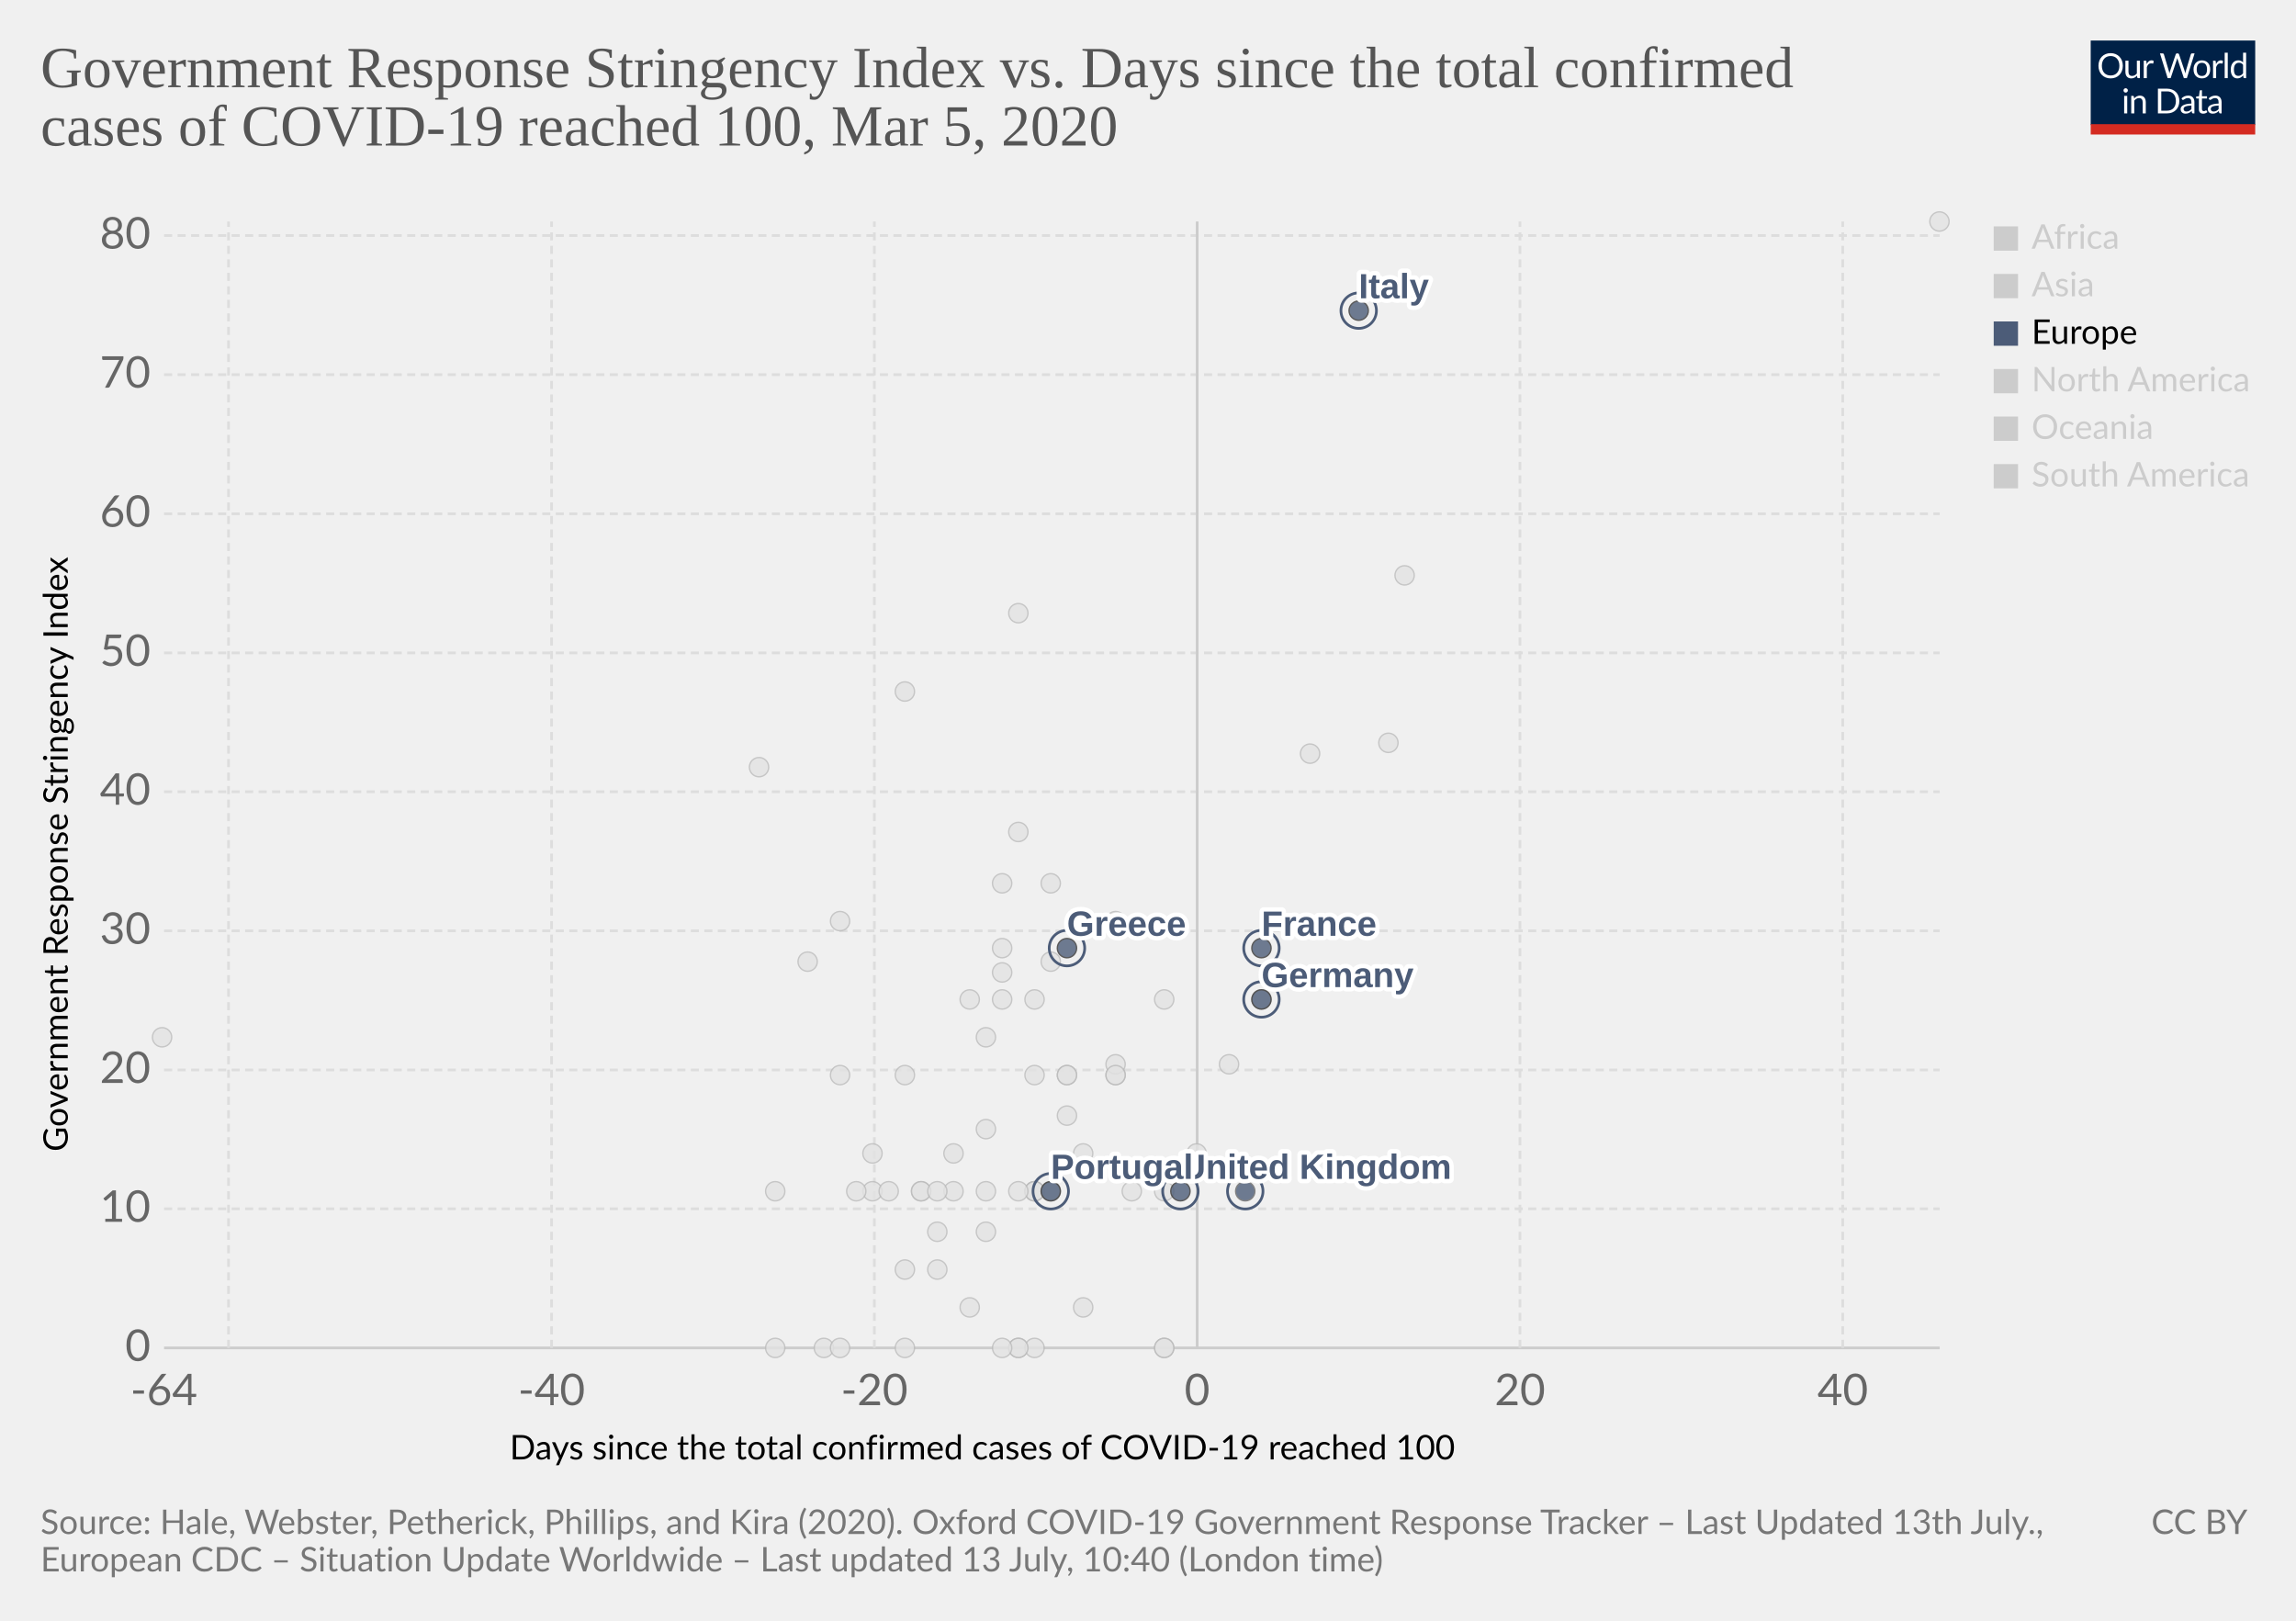
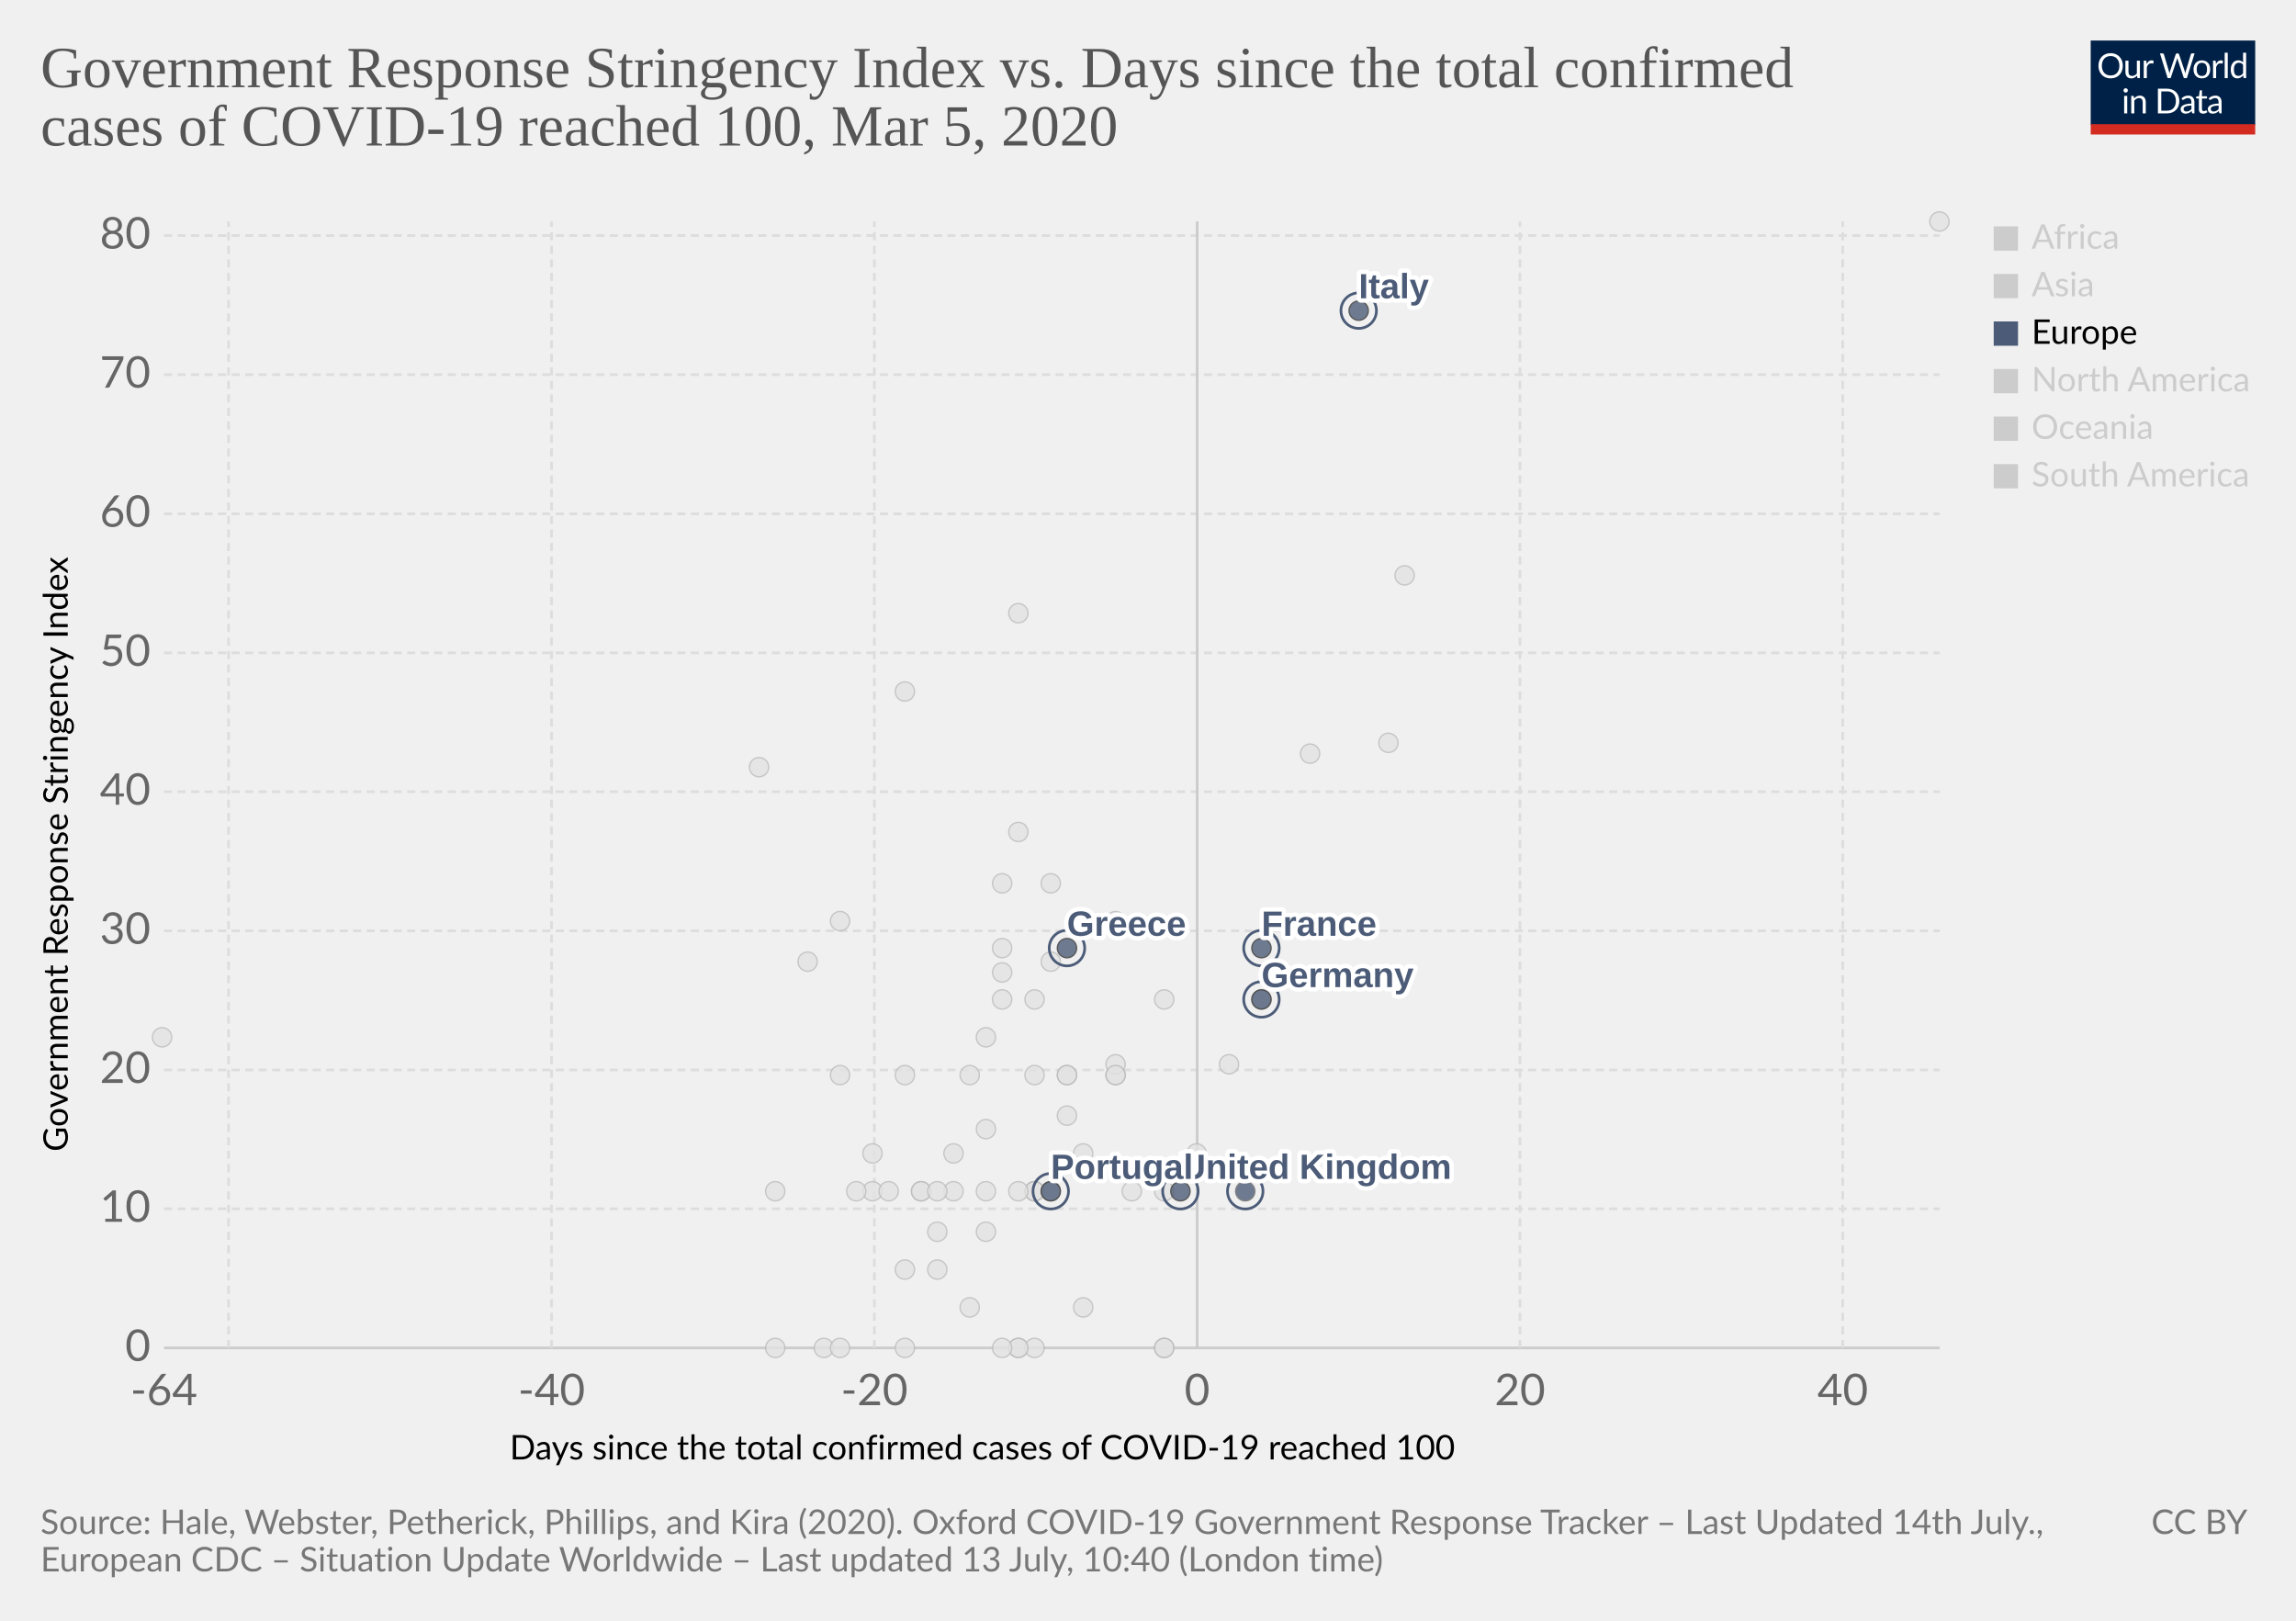
<svg xmlns="http://www.w3.org/2000/svg" version="1.1" style="background-color:#fff;-webkit-font-smoothing:antialiased" width="850" height="600" viewBox="0 0 850 600" font-family="Lato,'Helvetica Neue',Helvetica,Arial,sans-serif" font-size="18" text-rendering="optimizeLegibility">
  <g class="HeaderView">
    <g transform="matrix(.29 0 0 .29 774 15)">
      <svg width="210" height="120" viewBox="0 0 210 120" fill="none">
        <g clip-path="url(#clip0)">
          <path d="M0 0h210v107.89H0V0z" fill="#002147" />
          <path d="M40.98 32.25c0 2.36-.38 4.53-1.12 6.51a14.26 14.26 0 01-8.1 8.4c-1.9.78-4.02 1.17-6.34 1.17a16.6 16.6 0 01-6.33-1.17 14.31 14.31 0 01-8.08-8.4 18.29 18.29 0 01-1.12-6.51c0-2.36.38-4.53 1.12-6.5a14.32 14.32 0 018.07-8.44c1.92-.8 4.03-1.19 6.34-1.19 2.32 0 4.43.4 6.34 1.19 1.92.8 3.56 1.9 4.93 3.34a14.87 14.87 0 013.17 5.1 18.1 18.1 0 011.12 6.5zm-4.38 0c0-1.94-.26-3.68-.8-5.22a10.91 10.91 0 00-2.24-3.89 9.68 9.68 0 00-3.52-2.46 11.95 11.95 0 00-4.62-.86c-1.68 0-3.21.28-4.6.86a9.88 9.88 0 00-3.54 2.46 10.91 10.91 0 00-2.24 3.9c-.53 1.53-.8 3.27-.8 5.2 0 1.94.27 3.68.8 5.22a11.17 11.17 0 002.24 3.9 10.01 10.01 0 003.55 2.44c1.38.56 2.9.83 4.6.83 1.7 0 3.24-.27 4.61-.83a9.8 9.8 0 003.52-2.44 11.17 11.17 0 002.25-3.9c.53-1.54.8-3.28.8-5.21zm26.22-6.54V48H60.5c-.56 0-.9-.27-1.05-.81l-.31-2.4a12.45 12.45 0 01-3.26 2.6c-1.2.64-2.58.96-4.13.96-1.22 0-2.3-.2-3.24-.6a6.52 6.52 0 01-2.33-1.7 7.37 7.37 0 01-1.43-2.67c-.3-1.04-.46-2.2-.46-3.45V25.7h3.91v14.22c0 1.68.38 2.99 1.15 3.91.77.93 1.96 1.39 3.54 1.39 1.16 0 2.24-.27 3.23-.82a10.42 10.42 0 002.8-2.28V25.7h3.91zm8.61 4.47a9.94 9.94 0 012.6-3.56 5.64 5.64 0 013.76-1.3c.47 0 .92.05 1.34.15.44.1.83.27 1.17.49l-.3 2.92c-.09.37-.3.55-.66.55-.2 0-.5-.04-.9-.13a6.21 6.21 0 00-3.24.18c-.54.2-1.03.5-1.47.92-.42.4-.81.9-1.17 1.5-.33.58-.64 1.26-.92 2.02V48H67.7V25.71h2.25c.42 0 .72.08.88.25.16.16.27.44.33.83l.26 3.39zm61.16-13.7L122.75 48h-3.82l-7.99-24.05a21.95 21.95 0 01-.42-1.58 38.36 38.36 0 01-.44 1.58L102.05 48h-3.83L88.4 16.47h3.54c.38 0 .7.1.95.29.26.2.43.43.5.73l6.52 21.9c.1.4.2.83.28 1.28.1.46.2.94.29 1.46l.3-1.46c.12-.47.25-.9.38-1.27l7.41-21.91c.1-.25.26-.48.51-.69.27-.22.58-.33.95-.33h1.23c.38 0 .69.1.92.29.24.2.41.43.53.73l7.4 21.9a28.4 28.4 0 01.68 2.62 29.52 29.52 0 01.52-2.61l6.54-21.91c.07-.27.23-.5.48-.7.27-.21.58-.32.95-.32h3.32zm9.35 8.88c1.63 0 3.1.27 4.4.82a9.43 9.43 0 015.46 5.94c.5 1.4.74 2.98.74 4.73 0 1.76-.25 3.34-.74 4.75a9.43 9.43 0 01-5.46 5.92c-1.3.52-2.77.79-4.4.79-1.64 0-3.12-.27-4.44-.8a9.42 9.42 0 01-3.35-2.3c-.92-1-1.63-2.2-2.13-3.61-.49-1.41-.73-3-.73-4.75s.24-3.33.73-4.73c.5-1.43 1.2-2.64 2.13-3.63a9.4 9.4 0 013.35-2.31c1.32-.55 2.8-.82 4.44-.82zm0 19.89c2.2 0 3.84-.73 4.93-2.2 1.08-1.48 1.63-3.54 1.63-6.18 0-2.66-.55-4.72-1.63-6.2-1.09-1.49-2.73-2.23-4.93-2.23-1.12 0-2.09.2-2.93.57a5.7 5.7 0 00-2.06 1.65 7.5 7.5 0 00-1.24 2.67c-.26 1.04-.4 2.22-.4 3.54 0 2.64.55 4.7 1.64 6.18 1.1 1.47 2.76 2.2 4.99 2.2zm17.97-15.07a9.94 9.94 0 012.6-3.56 5.64 5.64 0 013.76-1.3c.47 0 .91.05 1.34.15.44.1.83.27 1.16.49l-.28 2.92c-.09.37-.31.55-.66.55-.2 0-.5-.04-.9-.13a6.2 6.2 0 00-3.24.18c-.54.2-1.03.5-1.47.92-.43.4-.82.9-1.17 1.5a13.1 13.1 0 00-.92 2.02V48h-3.94V25.71h2.24c.43 0 .72.08.88.25.17.16.28.44.33.83l.27 3.39zm15.04-14.59V48h-3.92V15.6h3.92zm19.55 15.43a6.22 6.22 0 00-2.38-2.05 6.7 6.7 0 00-2.86-.6c-2.07 0-3.66.75-4.77 2.23-1.12 1.48-1.68 3.6-1.68 6.33 0 1.46.13 2.7.38 3.74a7.29 7.29 0 001.1 2.56 4.35 4.35 0 001.78 1.45c.7.3 1.5.46 2.4.46 1.29 0 2.41-.3 3.36-.88a9.6 9.6 0 002.67-2.49V31.02zm3.91-15.43V48h-2.33c-.56 0-.9-.27-1.06-.81l-.35-2.71a12.13 12.13 0 01-3.25 2.77 8.28 8.28 0 01-4.23 1.06 7.31 7.31 0 01-6.14-2.9c-.73-.96-1.3-2.15-1.69-3.57a18.35 18.35 0 01.07-9.48 11.29 11.29 0 011.89-3.7 8.7 8.7 0 017.06-3.34 7.96 7.96 0 016.12 2.62V15.59h3.91zM46.61 70.71V93H42.7V70.71h3.91zm.84-7c0 .39-.08.75-.24 1.09a2.81 2.81 0 01-1.52 1.47 2.67 2.67 0 01-2.16 0 2.9 2.9 0 01-1.45-1.47 2.67 2.67 0 010-2.16c.15-.35.35-.65.6-.9.25-.27.53-.47.85-.62a2.67 2.67 0 012.16 0c.35.15.65.35.9.62.27.25.47.55.62.9.16.34.24.7.24 1.08zm7.97 10.24c.49-.54 1-1.04 1.54-1.48a9.85 9.85 0 013.66-1.84 8.96 8.96 0 015.43.35c.94.4 1.72.97 2.33 1.71a7.36 7.36 0 011.43 2.67c.32 1.04.49 2.19.49 3.45V93h-3.94V78.81c0-1.69-.4-3-1.17-3.92-.76-.93-1.93-1.4-3.5-1.4a6.6 6.6 0 00-3.25.83c-1 .56-1.92 1.31-2.77 2.27V93h-3.94V70.71h2.35c.56 0 .9.28 1.04.82l.3 2.42zm57.7 3.3c0 2.36-.37 4.5-1.11 6.44a14.3 14.3 0 01-3.17 4.98 14.1 14.1 0 01-4.93 3.2c-1.9.76-4.02 1.13-6.33 1.13H85.8V61.47h11.77c2.31 0 4.42.39 6.33 1.15a13.8 13.8 0 018.1 8.18 17.75 17.75 0 011.12 6.45zm-4.37 0c0-1.94-.26-3.67-.8-5.2a10.94 10.94 0 00-2.23-3.87 9.57 9.57 0 00-3.53-2.42 12.23 12.23 0 00-4.61-.83h-7.5v24.62h7.5c1.7 0 3.24-.28 4.61-.84a9.7 9.7 0 003.53-2.4 10.94 10.94 0 002.24-3.87c.53-1.53.8-3.26.8-5.2zm19.8 5.72c-1.8.06-3.34.2-4.62.44-1.26.22-2.3.51-3.1.88-.8.36-1.37.8-1.74 1.3-.35.5-.53 1.05-.53 1.67 0 .58.1 1.1.3 1.52a3 3 0 00.76 1.05c.34.27.73.46 1.17.6.45.11.94.17 1.45.17a7.28 7.28 0 003.5-.81 11.95 11.95 0 002.82-2.2v-4.62zm-12.65-9.11a12.73 12.73 0 013.98-2.66c1.43-.59 3-.88 4.73-.88 1.25 0 2.36.2 3.33.61a6.81 6.81 0 013.94 4.38c.33 1.04.5 2.19.5 3.43V93h-1.74a1.8 1.8 0 01-.88-.18c-.2-.13-.36-.38-.48-.74l-.44-2.12c-.59.55-1.16 1.03-1.72 1.46a9.48 9.48 0 01-3.74 1.7c-.69.15-1.46.23-2.3.23-.87 0-1.69-.12-2.45-.35a5.34 5.34 0 01-3.34-2.93 6.64 6.64 0 01-.49-2.64c0-.88.25-1.72.73-2.53a6.33 6.33 0 012.35-2.17c1.09-.63 2.5-1.15 4.25-1.54 1.75-.41 3.89-.65 6.42-.7v-1.75c0-1.73-.37-3.03-1.12-3.91-.75-.9-1.84-1.34-3.28-1.34-.97 0-1.78.12-2.44.37-.64.23-1.2.5-1.7.81l-1.23.82c-.33.23-.67.35-1 .35-.27 0-.5-.07-.69-.2a2.1 2.1 0 01-.48-.53l-.7-1.25zm27.67 19.5c-1.76 0-3.12-.5-4.07-1.48-.94-.98-1.41-2.4-1.41-4.25V74h-2.68a.9.9 0 01-.6-.2c-.16-.14-.24-.36-.24-.66v-1.56l3.65-.46.9-6.89a.9.9 0 01.29-.52.88.88 0 01.62-.22H142v7.67h6.44V74H142v13.38c0 .94.22 1.63.68 2.09.45.45 1.04.68 1.76.68a3.21 3.21 0 001.85-.53l.55-.35c.16-.12.3-.18.41-.18.2 0 .4.13.55.38l1.15 1.87a7.45 7.45 0 01-2.44 1.5c-.96.35-1.94.52-2.95.52zm19.68-10.4c-1.8.07-3.34.21-4.62.45-1.26.22-2.3.51-3.1.88-.8.36-1.37.8-1.74 1.3-.35.5-.53 1.05-.53 1.67 0 .58.1 1.1.3 1.52.18.42.44.77.76 1.05.34.27.73.46 1.17.6.45.11.94.17 1.45.17a7.3 7.3 0 003.5-.81 12.04 12.04 0 002.82-2.2v-4.62zm-12.65-9.1a12.72 12.72 0 013.99-2.66c1.42-.59 3-.88 4.72-.88 1.25 0 2.36.2 3.33.61a6.81 6.81 0 013.94 4.38c.33 1.04.5 2.19.5 3.43V93h-1.74a1.8 1.8 0 01-.88-.18c-.2-.13-.36-.38-.48-.74l-.44-2.12c-.59.55-1.16 1.03-1.72 1.46a9.48 9.48 0 01-3.74 1.7c-.69.15-1.46.23-2.3.23-.87 0-1.69-.12-2.45-.35a5.33 5.33 0 01-3.34-2.93 6.62 6.62 0 01-.49-2.64c0-.88.25-1.72.73-2.53a6.33 6.33 0 012.35-2.17c1.09-.63 2.5-1.15 4.25-1.54a31.2 31.2 0 016.42-.7v-1.75c0-1.73-.37-3.03-1.12-3.91-.75-.9-1.84-1.34-3.28-1.34-.97 0-1.78.12-2.44.37-.64.23-1.2.5-1.7.81-.46.3-.87.57-1.22.82-.34.23-.68.35-1.02.35-.26 0-.49-.07-.68-.2a1.88 1.88 0 01-.48-.53l-.7-1.25z" fill="#fff" />
          <path fill="#D42B21" d="M0 106.79h210V120H0z" />
        </g>
        <defs>
          <clipPath id="clip0">
            <path fill="#fff" d="M0 0h210v120H0z" />
          </clipPath>
        </defs>
      </svg>
    </g>
    <a href="https://ourworldindata.org/grapher/covid-stringency-vs-days-cases-reached-100" target="_blank" font-family="&quot;Playfair Display&quot;,Georgia,&quot;Times New Roman&quot;,serif">
      <text font-size="21.6" x="15" y="32.3" fill="#555">
        <tspan x="15" y="32.28">Government Response Stringency Index vs. Days since the total confirmed</tspan>
        <tspan x="15" y="53.88">cases of COVID-19 reached 100, Mar 5, 2020</tspan>
      </text>
    </a>
  </g>
  <g class="ScatterPlot">
    <g class="AxisBoxView">
      <g class="HorizontalAxis">
        <text font-size="12.6" x="188.7" y="540.3">
          <tspan x="188.7" y="540.28">Days since the total confirmed cases of COVID-19 reached 100</tspan>
        </text>
        <text x="60.7" y="520.2" fill="#666" text-anchor="middle" font-size="16.2">-64</text>
        <text x="204.2" y="520.2" fill="#666" text-anchor="middle" font-size="16.2">-40</text>
        <text x="323.7" y="520.2" fill="#666" text-anchor="middle" font-size="16.2">-20</text>
        <text x="443.2" y="520.2" fill="#666" text-anchor="middle" font-size="16.2">0</text>
        <text x="562.7" y="520.2" fill="#666" text-anchor="middle" font-size="16.2">20</text>
        <text x="682.2" y="520.2" fill="#666" text-anchor="middle" font-size="16.2">40</text>
      </g>
      <g class="VerticalAxis">
        <text font-size="12.6" x="-426.3" y="25.1" transform="rotate(-90)">
          <tspan x="-426.3" y="25.08">Government Response Stringency Index</tspan>
        </text>
        <text x="55.74" y="499" fill="#666" dominant-baseline="middle" text-anchor="end" font-size="16.2">0</text>
        <text x="55.74" y="447.5" fill="#666" dominant-baseline="middle" text-anchor="end" font-size="16.2">10</text>
        <text x="55.74" y="396.1" fill="#666" dominant-baseline="middle" text-anchor="end" font-size="16.2">20</text>
        <text x="55.74" y="344.6" fill="#666" dominant-baseline="middle" text-anchor="end" font-size="16.2">30</text>
        <text x="55.74" y="293.1" fill="#666" dominant-baseline="middle" text-anchor="end" font-size="16.2">40</text>
        <text x="55.74" y="241.7" fill="#666" dominant-baseline="middle" text-anchor="end" font-size="16.2">50</text>
        <text x="55.74" y="190.2" fill="#666" dominant-baseline="middle" text-anchor="end" font-size="16.2">60</text>
        <text x="55.74" y="138.7" fill="#666" dominant-baseline="middle" text-anchor="end" font-size="16.2">70</text>
        <text x="55.74" y="87.2" fill="#666" dominant-baseline="middle" text-anchor="end" font-size="16.2">80</text>
      </g>
      <g class="AxisGridLines horizontalLines">
        <path stroke="#ccc" d="M60.74 499h657.35" />
        <path stroke="#ddd" stroke-dasharray="3,2" d="M60.74 447.5h657.35M60.74 396.1h657.35M60.74 344.6h657.35M60.74 293.1h657.35M60.74 241.7h657.35M60.74 190.2h657.35M60.74 138.7h657.35M60.74 87.2h657.35" />
      </g>
      <g class="AxisGridLines verticalLines">
        <path stroke="#ddd" stroke-dasharray="3,2" d="M84.6 499V82M204.2 499V82M323.7 499V82" />
        <path stroke="#ccc" d="M443.2 499V82" />
        <path stroke="#ddd" stroke-dasharray="3,2" d="M562.7 499V82M682.2 499V82" />
      </g>
    </g>
    <g class="PointsWithLabels clickable" clip-path="url(#a)" font-family="Arial, sans-serif">
      <path fill="rgba(255,255,255,0)" d="M60.74 82h657.35v417H60.74z" />
      <defs>
        <clipPath id="a">
          <path d="M50.74 72h677.35v437H50.74z" />
        </clipPath>
      </defs>
      <g class="key-Israel_0">
        <circle cx="389" cy="327" r="3.57" fill="#e2e2e2" opacity=".8" stroke="#bbb" stroke-width=".5" />
      </g>
      <g class="key-Japan_0">
        <circle cx="514" cy="275" r="3.57" fill="#e2e2e2" opacity=".8" stroke="#bbb" stroke-width=".5" />
      </g>
      <g class="key-Kuwait_0">
        <circle cx="389" cy="356" r="3.57" fill="#e2e2e2" opacity=".8" stroke="#bbb" stroke-width=".5" />
      </g>
      <g class="key-Lebanon_0">
        <circle cx="371" cy="370" r="3.57" fill="#e2e2e2" opacity=".8" stroke="#bbb" stroke-width=".5" />
      </g>
      <g class="key-Lithuania_0">
        <circle cx="341" cy="441" r="3.57" fill="#e2e2e2" opacity=".8" stroke="#bbb" stroke-width=".5" />
      </g>
      <g class="key-Luxembourg_0">
        <circle cx="365" cy="441" r="3.57" fill="#e2e2e2" opacity=".8" stroke="#bbb" stroke-width=".5" />
      </g>
      <g class="key-Malaysia_0">
        <circle cx="413" cy="398" r="3.57" fill="#e2e2e2" opacity=".8" stroke="#bbb" stroke-width=".5" />
      </g>
      <g class="key-Mexico_0">
        <circle cx="359" cy="484" r="3.57" fill="#e2e2e2" opacity=".8" stroke="#bbb" stroke-width=".5" />
      </g>
      <g class="key-Nepal_0">
        <circle cx="60" cy="384" r="3.57" fill="#e2e2e2" opacity=".8" stroke="#bbb" stroke-width=".5" />
      </g>
      <g class="key-Netherlands_0">
        <circle cx="431" cy="499" r="3.57" fill="#e2e2e2" opacity=".8" stroke="#bbb" stroke-width=".5" />
      </g>
      <g class="key-New-Zealand_0">
        <circle cx="335" cy="398" r="3.57" fill="#e2e2e2" opacity=".8" stroke="#bbb" stroke-width=".5" />
      </g>
      <g class="key-Nigeria_0">
        <circle cx="287" cy="441" r="3.57" fill="#e2e2e2" opacity=".8" stroke="#bbb" stroke-width=".5" />
      </g>
      <g class="key-Norway_0">
        <circle cx="431" cy="441" r="3.57" fill="#e2e2e2" opacity=".8" stroke="#bbb" stroke-width=".5" />
      </g>
      <g class="key-Croatia_0">
        <circle cx="353" cy="427" r="3.57" fill="#e2e2e2" opacity=".8" stroke="#bbb" stroke-width=".5" />
      </g>
      <g class="key-Czech-Republic_0">
        <circle cx="395" cy="398" r="3.57" fill="#e2e2e2" opacity=".8" stroke="#bbb" stroke-width=".5" />
      </g>
      <g class="key-Denmark_0">
        <circle cx="413" cy="394" r="3.57" fill="#e2e2e2" opacity=".8" stroke="#bbb" stroke-width=".5" />
      </g>
      <g class="key-Dominican-Republic_0">
        <circle cx="341" cy="441" r="3.57" fill="#e2e2e2" opacity=".8" stroke="#bbb" stroke-width=".5" />
      </g>
      <g class="key-Ecuador_0">
        <circle cx="365" cy="456" r="3.57" fill="#e2e2e2" opacity=".8" stroke="#bbb" stroke-width=".5" />
      </g>
      <g class="key-Egypt_0">
        <circle cx="377" cy="499" r="3.57" fill="#e2e2e2" opacity=".8" stroke="#bbb" stroke-width=".5" />
      </g>
      <g class="key-Estonia_0">
        <circle cx="383" cy="499" r="3.57" fill="#e2e2e2" opacity=".8" stroke="#bbb" stroke-width=".5" />
      </g>
      <g class="key-Finland_0">
        <circle cx="395" cy="398" r="3.57" fill="#e2e2e2" opacity=".8" stroke="#bbb" stroke-width=".5" />
      </g>
      <g class="key-Georgia_0">
        <circle cx="281" cy="284" r="3.57" fill="#e2e2e2" opacity=".8" stroke="#bbb" stroke-width=".5" />
      </g>
      <g class="key-Iceland_0">
        <circle cx="395" cy="413" r="3.57" fill="#e2e2e2" opacity=".8" stroke="#bbb" stroke-width=".5" />
      </g>
      <g class="key-India_0">
        <circle cx="371" cy="360" r="3.57" fill="#e2e2e2" opacity=".8" stroke="#bbb" stroke-width=".5" />
      </g>
      <g class="key-Indonesia_0">
        <circle cx="377" cy="308" r="3.57" fill="#e2e2e2" opacity=".8" stroke="#bbb" stroke-width=".5" />
      </g>
      <g class="key-Iran_0">
        <circle cx="485" cy="279" r="3.57" fill="#e2e2e2" opacity=".8" stroke="#bbb" stroke-width=".5" />
      </g>
      <g class="key-Iraq_0">
        <circle cx="377" cy="227" r="3.57" fill="#e2e2e2" opacity=".8" stroke="#bbb" stroke-width=".5" />
      </g>
      <g class="key-Ireland_0">
        <circle cx="383" cy="441" r="3.57" fill="#e2e2e2" opacity=".8" stroke="#bbb" stroke-width=".5" />
      </g>
      <g class="key-Afghanistan_0">
        <circle cx="299" cy="356" r="3.57" fill="#e2e2e2" opacity=".8" stroke="#bbb" stroke-width=".5" />
      </g>
      <g class="key-Algeria_0">
        <circle cx="347" cy="470" r="3.57" fill="#e2e2e2" opacity=".8" stroke="#bbb" stroke-width=".5" />
      </g>
      <g class="key-Australia_0">
        <circle cx="413" cy="398" r="3.57" fill="#e2e2e2" opacity=".8" stroke="#bbb" stroke-width=".5" />
      </g>
      <g class="key-Austria_0">
        <circle cx="419" cy="441" r="3.57" fill="#e2e2e2" opacity=".8" stroke="#bbb" stroke-width=".5" />
      </g>
      <g class="key-Azerbaijan_0">
        <circle cx="311" cy="341" r="3.57" fill="#e2e2e2" opacity=".8" stroke="#bbb" stroke-width=".5" />
      </g>
      <g class="key-Bahrain_0">
        <circle cx="413" cy="341" r="3.57" fill="#e2e2e2" opacity=".8" stroke="#bbb" stroke-width=".5" />
      </g>
      <g class="key-Belarus_0">
        <circle cx="287" cy="499" r="3.57" fill="#e2e2e2" opacity=".8" stroke="#bbb" stroke-width=".5" />
      </g>
      <g class="key-Belgium_0">
        <circle cx="443" cy="427" r="3.57" fill="#e2e2e2" opacity=".8" stroke="#bbb" stroke-width=".5" />
      </g>
      <g class="key-Brazil_0">
        <circle cx="383" cy="441" r="3.57" fill="#e2e2e2" opacity=".8" stroke="#bbb" stroke-width=".5" />
      </g>
      <g class="key-Cambodia_0">
        <circle cx="305" cy="499" r="3.57" fill="#e2e2e2" opacity=".8" stroke="#bbb" stroke-width=".5" />
      </g>
      <g class="key-Canada_0">
        <circle cx="401" cy="484" r="3.57" fill="#e2e2e2" opacity=".8" stroke="#bbb" stroke-width=".5" />
      </g>
      <g class="key-China_0">
        <circle cx="718" cy="82" r="3.57" fill="#e2e2e2" opacity=".8" stroke="#bbb" stroke-width=".5" />
      </g>
      <g class="key-United-Arab-Emirates_0">
        <circle cx="365" cy="418" r="3.57" fill="#e2e2e2" opacity=".8" stroke="#bbb" stroke-width=".5" />
      </g>
      <g class="key-United-States_0">
        <circle cx="455" cy="394" r="3.57" fill="#e2e2e2" opacity=".8" stroke="#bbb" stroke-width=".5" />
      </g>
      <g class="key-Vietnam_0">
        <circle cx="335" cy="256" r="3.57" fill="#e2e2e2" opacity=".8" stroke="#bbb" stroke-width=".5" />
      </g>
      <g class="key-Oman_0">
        <circle cx="311" cy="398" r="3.57" fill="#e2e2e2" opacity=".8" stroke="#bbb" stroke-width=".5" />
      </g>
      <g class="key-Pakistan_0">
        <circle cx="371" cy="351" r="3.57" fill="#e2e2e2" opacity=".8" stroke="#bbb" stroke-width=".5" />
      </g>
      <g class="key-Philippines_0">
        <circle cx="383" cy="370" r="3.57" fill="#e2e2e2" opacity=".8" stroke="#bbb" stroke-width=".5" />
      </g>
      <g class="key-Qatar_0">
        <circle cx="401" cy="427" r="3.57" fill="#e2e2e2" opacity=".8" stroke="#bbb" stroke-width=".5" />
      </g>
      <g class="key-Romania_0">
        <circle cx="383" cy="398" r="3.57" fill="#e2e2e2" opacity=".8" stroke="#bbb" stroke-width=".5" />
      </g>
      <g class="key-Russia_0">
        <circle cx="365" cy="384" r="3.57" fill="#e2e2e2" opacity=".8" stroke="#bbb" stroke-width=".5" />
      </g>
      <g class="key-San-Marino_0">
        <circle cx="371" cy="327" r="3.57" fill="#e2e2e2" opacity=".8" stroke="#bbb" stroke-width=".5" />
      </g>
      <g class="key-Singapore_0">
        <circle cx="467" cy="370" r="3.57" fill="#e2e2e2" opacity=".8" stroke="#bbb" stroke-width=".5" />
      </g>
      <g class="key-South-Korea_0">
        <circle cx="520" cy="213" r="3.57" fill="#e2e2e2" opacity=".8" stroke="#bbb" stroke-width=".5" />
      </g>
      <g class="key-Sri-Lanka_0">
        <circle cx="323" cy="441" r="3.57" fill="#e2e2e2" opacity=".8" stroke="#bbb" stroke-width=".5" />
      </g>
      <g class="key-Sweden_0">
        <circle cx="431" cy="499" r="3.57" fill="#e2e2e2" opacity=".8" stroke="#bbb" stroke-width=".5" />
      </g>
      <g class="key-Switzerland_0">
        <circle cx="431" cy="370" r="3.57" fill="#e2e2e2" opacity=".8" stroke="#bbb" stroke-width=".5" />
      </g>
      <g class="key-Taiwan_0">
-         <circle cx="359" cy="370" r="3.57" fill="#e2e2e2" opacity=".8" stroke="#bbb" stroke-width=".5" />
+         <circle cx="359" cy="398" r="3.57" fill="#e2e2e2" opacity=".8" stroke="#bbb" stroke-width=".5" />
      </g>
      <g class="key-Thailand_0">
        <circle cx="377" cy="499" r="3.57" fill="#e2e2e2" opacity=".8" stroke="#bbb" stroke-width=".5" />
      </g>
      <g class="key-Poland_0">
        <circle cx="383" cy="441" r="3.57" fill="#e2e2e2" opacity=".8" stroke="#bbb" stroke-width=".5" />
      </g>
      <g class="key-Slovenia_0">
        <circle cx="389" cy="441" r="3.57" fill="#e2e2e2" opacity=".8" stroke="#bbb" stroke-width=".5" />
      </g>
      <g class="key-Argentina_0">
        <circle cx="353" cy="441" r="3.57" fill="#e2e2e2" opacity=".8" stroke="#bbb" stroke-width=".5" />
      </g>
      <g class="key-Chile_0">
        <circle cx="371" cy="499" r="3.57" fill="#e2e2e2" opacity=".8" stroke="#bbb" stroke-width=".5" />
      </g>
      <g class="key-Andorra_0">
        <circle cx="335" cy="499" r="3.57" fill="#e2e2e2" opacity=".8" stroke="#bbb" stroke-width=".5" />
      </g>
      <g class="key-Latvia_0">
        <circle cx="347" cy="456" r="3.57" fill="#e2e2e2" opacity=".8" stroke="#bbb" stroke-width=".5" />
      </g>
      <g class="key-Morocco_0">
        <circle cx="335" cy="470" r="3.57" fill="#e2e2e2" opacity=".8" stroke="#bbb" stroke-width=".5" />
      </g>
      <g class="key-Saudi-Arabia_0">
        <circle cx="377" cy="441" r="3.57" fill="#e2e2e2" opacity=".8" stroke="#bbb" stroke-width=".5" />
      </g>
      <g class="key-Senegal_0">
        <circle cx="311" cy="499" r="3.57" fill="#e2e2e2" opacity=".8" stroke="#bbb" stroke-width=".5" />
      </g>
      <g class="key-Tunisia_0">
        <circle cx="323" cy="427" r="3.57" fill="#e2e2e2" opacity=".8" stroke="#bbb" stroke-width=".5" />
      </g>
      <g class="key-Ukraine_0">
        <circle cx="317" cy="441" r="3.57" fill="#e2e2e2" opacity=".8" stroke="#bbb" stroke-width=".5" />
      </g>
      <g class="key-Hungary_0">
        <circle cx="347" cy="441" r="3.57" fill="#e2e2e2" opacity=".8" stroke="#bbb" stroke-width=".5" />
      </g>
      <g class="key-Jordan_0">
        <circle cx="329" cy="441" r="3.57" fill="#e2e2e2" opacity=".8" stroke="#bbb" stroke-width=".5" />
      </g>
      <g class="key-Italy_0">
        <circle cx="503" cy="115" fill="none" stroke="#4C5C78" r="6.57" />
        <circle cx="503" cy="115" r="3.57" fill="#4C5C78" opacity=".8" stroke="#333" stroke-width=".5" />
      </g>
      <g class="key-France_0">
        <circle cx="467" cy="351" fill="none" stroke="#4C5C78" r="6.57" />
        <circle cx="467" cy="351" r="3.57" fill="#4C5C78" opacity=".8" stroke="#333" stroke-width=".5" />
      </g>
      <g class="key-Germany_0">
        <circle cx="467" cy="370" fill="none" stroke="#4C5C78" r="6.57" />
        <circle cx="467" cy="370" r="3.57" fill="#4C5C78" opacity=".8" stroke="#333" stroke-width=".5" />
      </g>
      <g class="key-Greece_0">
        <circle cx="395" cy="351" fill="none" stroke="#4C5C78" r="6.57" />
        <circle cx="395" cy="351" r="3.57" fill="#4C5C78" opacity=".8" stroke="#333" stroke-width=".5" />
      </g>
      <g class="key-United-Kingdom_0">
        <circle cx="437" cy="441" fill="none" stroke="#4C5C78" r="6.57" />
        <circle cx="437" cy="441" r="3.57" fill="#4C5C78" opacity=".8" stroke="#333" stroke-width=".5" />
      </g>
      <g class="key-Spain_0">
        <circle cx="461" cy="441" fill="none" stroke="#4C5C78" r="6.57" />
        <circle cx="461" cy="441" r="3.57" fill="#4C5C78" opacity=".8" stroke="#666" stroke-width=".5" />
      </g>
      <g class="key-Portugal_0">
        <circle cx="389" cy="441" fill="none" stroke="#4C5C78" r="6.57" />
        <circle cx="389" cy="441" r="3.57" fill="#4C5C78" opacity=".8" stroke="#333" stroke-width=".5" />
      </g>
      <text x="503" y="110.43" font-size="13" font-family="Arial, sans-serif" font-weight="700" fill="#fff" stroke="#fff" stroke-linecap="round" stroke-linejoin="round" stroke-width=".25em">Italy</text>
      <text x="503" y="110.43" font-size="13" font-family="Arial, sans-serif" font-weight="700" fill="#4C5C78">Italy</text>
      <text x="467" y="346.43" font-size="13" font-family="Arial, sans-serif" font-weight="700" fill="#fff" stroke="#fff" stroke-linecap="round" stroke-linejoin="round" stroke-width=".25em">France</text>
      <text x="467" y="346.43" font-size="13" font-family="Arial, sans-serif" font-weight="700" fill="#4C5C78">France</text>
      <text x="467" y="365.43" font-size="13" font-family="Arial, sans-serif" font-weight="700" fill="#fff" stroke="#fff" stroke-linecap="round" stroke-linejoin="round" stroke-width=".25em">Germany</text>
      <text x="467" y="365.43" font-size="13" font-family="Arial, sans-serif" font-weight="700" fill="#4C5C78">Germany</text>
      <text x="395" y="346.43" font-size="13" font-family="Arial, sans-serif" font-weight="700" fill="#fff" stroke="#fff" stroke-linecap="round" stroke-linejoin="round" stroke-width=".25em">Greece</text>
      <text x="395" y="346.43" font-size="13" font-family="Arial, sans-serif" font-weight="700" fill="#4C5C78">Greece</text>
      <text x="437" y="436.43" font-size="13" font-family="Arial, sans-serif" font-weight="700" fill="#fff" stroke="#fff" stroke-linecap="round" stroke-linejoin="round" stroke-width=".25em">United Kingdom</text>
      <text x="437" y="436.43" font-size="13" font-family="Arial, sans-serif" font-weight="700" fill="#4C5C78">United Kingdom</text>
      <text x="389" y="436.43" font-size="13" font-family="Arial, sans-serif" font-weight="700" fill="#fff" stroke="#fff" stroke-linecap="round" stroke-linejoin="round" stroke-width=".25em">Portugal</text>
      <text x="389" y="436.43" font-size="13" font-family="Arial, sans-serif" font-weight="700" fill="#4C5C78">Portugal</text>
    </g>
    <g class="ScatterColorLegend clickable" cursor="pointer">
      <g class="legendMark" fill="#ccc">
        <path d="M738.09 83.8h9v9h-9z" />
        <text font-size="12.6" x="752.1" y="92.1">
          <tspan x="752.09" y="92.08">Africa</tspan>
        </text>
      </g>
      <g class="legendMark" fill="#ccc">
        <path d="M738.09 101.4h9v9h-9z" />
        <text font-size="12.6" x="752.1" y="109.7">
          <tspan x="752.09" y="109.68">Asia</tspan>
        </text>
      </g>
      <g class="legendMark">
        <path fill="#4C5C78" d="M738.09 119h9v9h-9z" />
        <text font-size="12.6" x="752.1" y="127.3">
          <tspan x="752.09" y="127.28">Europe</tspan>
        </text>
      </g>
      <g class="legendMark" fill="#ccc">
        <path d="M738.09 136.6h9v9h-9z" />
        <text font-size="12.6" x="752.1" y="144.9">
          <tspan x="752.09" y="144.88">North America</tspan>
        </text>
      </g>
      <g class="legendMark" fill="#ccc">
        <path d="M738.09 154.2h9v9h-9z" />
        <text font-size="12.6" x="752.1" y="162.5">
          <tspan x="752.09" y="162.48">Oceania</tspan>
        </text>
      </g>
      <g class="legendMark" fill="#ccc">
        <path d="M738.09 171.8h9v9h-9z" />
        <text font-size="12.6" x="752.1" y="180.1">
          <tspan x="752.09" y="180.08">South America</tspan>
        </text>
      </g>
    </g>
  </g>
  <g class="SourcesFooter" fill="#777">
    <g class="clickable" fill="#777">
      <text font-size="12.6" x="15" y="567.9">
-         <tspan x="15" y="567.88">Source: Hale, Webster, Petherick, Phillips, and Kira (2020). Oxford COVID-19 Government Response Tracker – Last Updated 13th July.,</tspan>
+         <tspan x="15" y="567.88">Source: Hale, Webster, Petherick, Phillips, and Kira (2020). Oxford COVID-19 Government Response Tracker – Last Updated 14th July.,</tspan>
        <tspan x="15" y="581.74">European CDC – Situation Update Worldwide – Last updated 13 July, 10:40 (London time)</tspan>
      </text>
    </g>
    <text font-size="12.6" x="796.4" y="567.9">
      <tspan x="796.44" y="567.88">
        <a class="cclogo" href="http://creativecommons.org/licenses/by/4.0/deed.en_US" target="_blank" fill="#777">CC BY</a>
      </tspan>
    </text>
  </g>
</svg>
